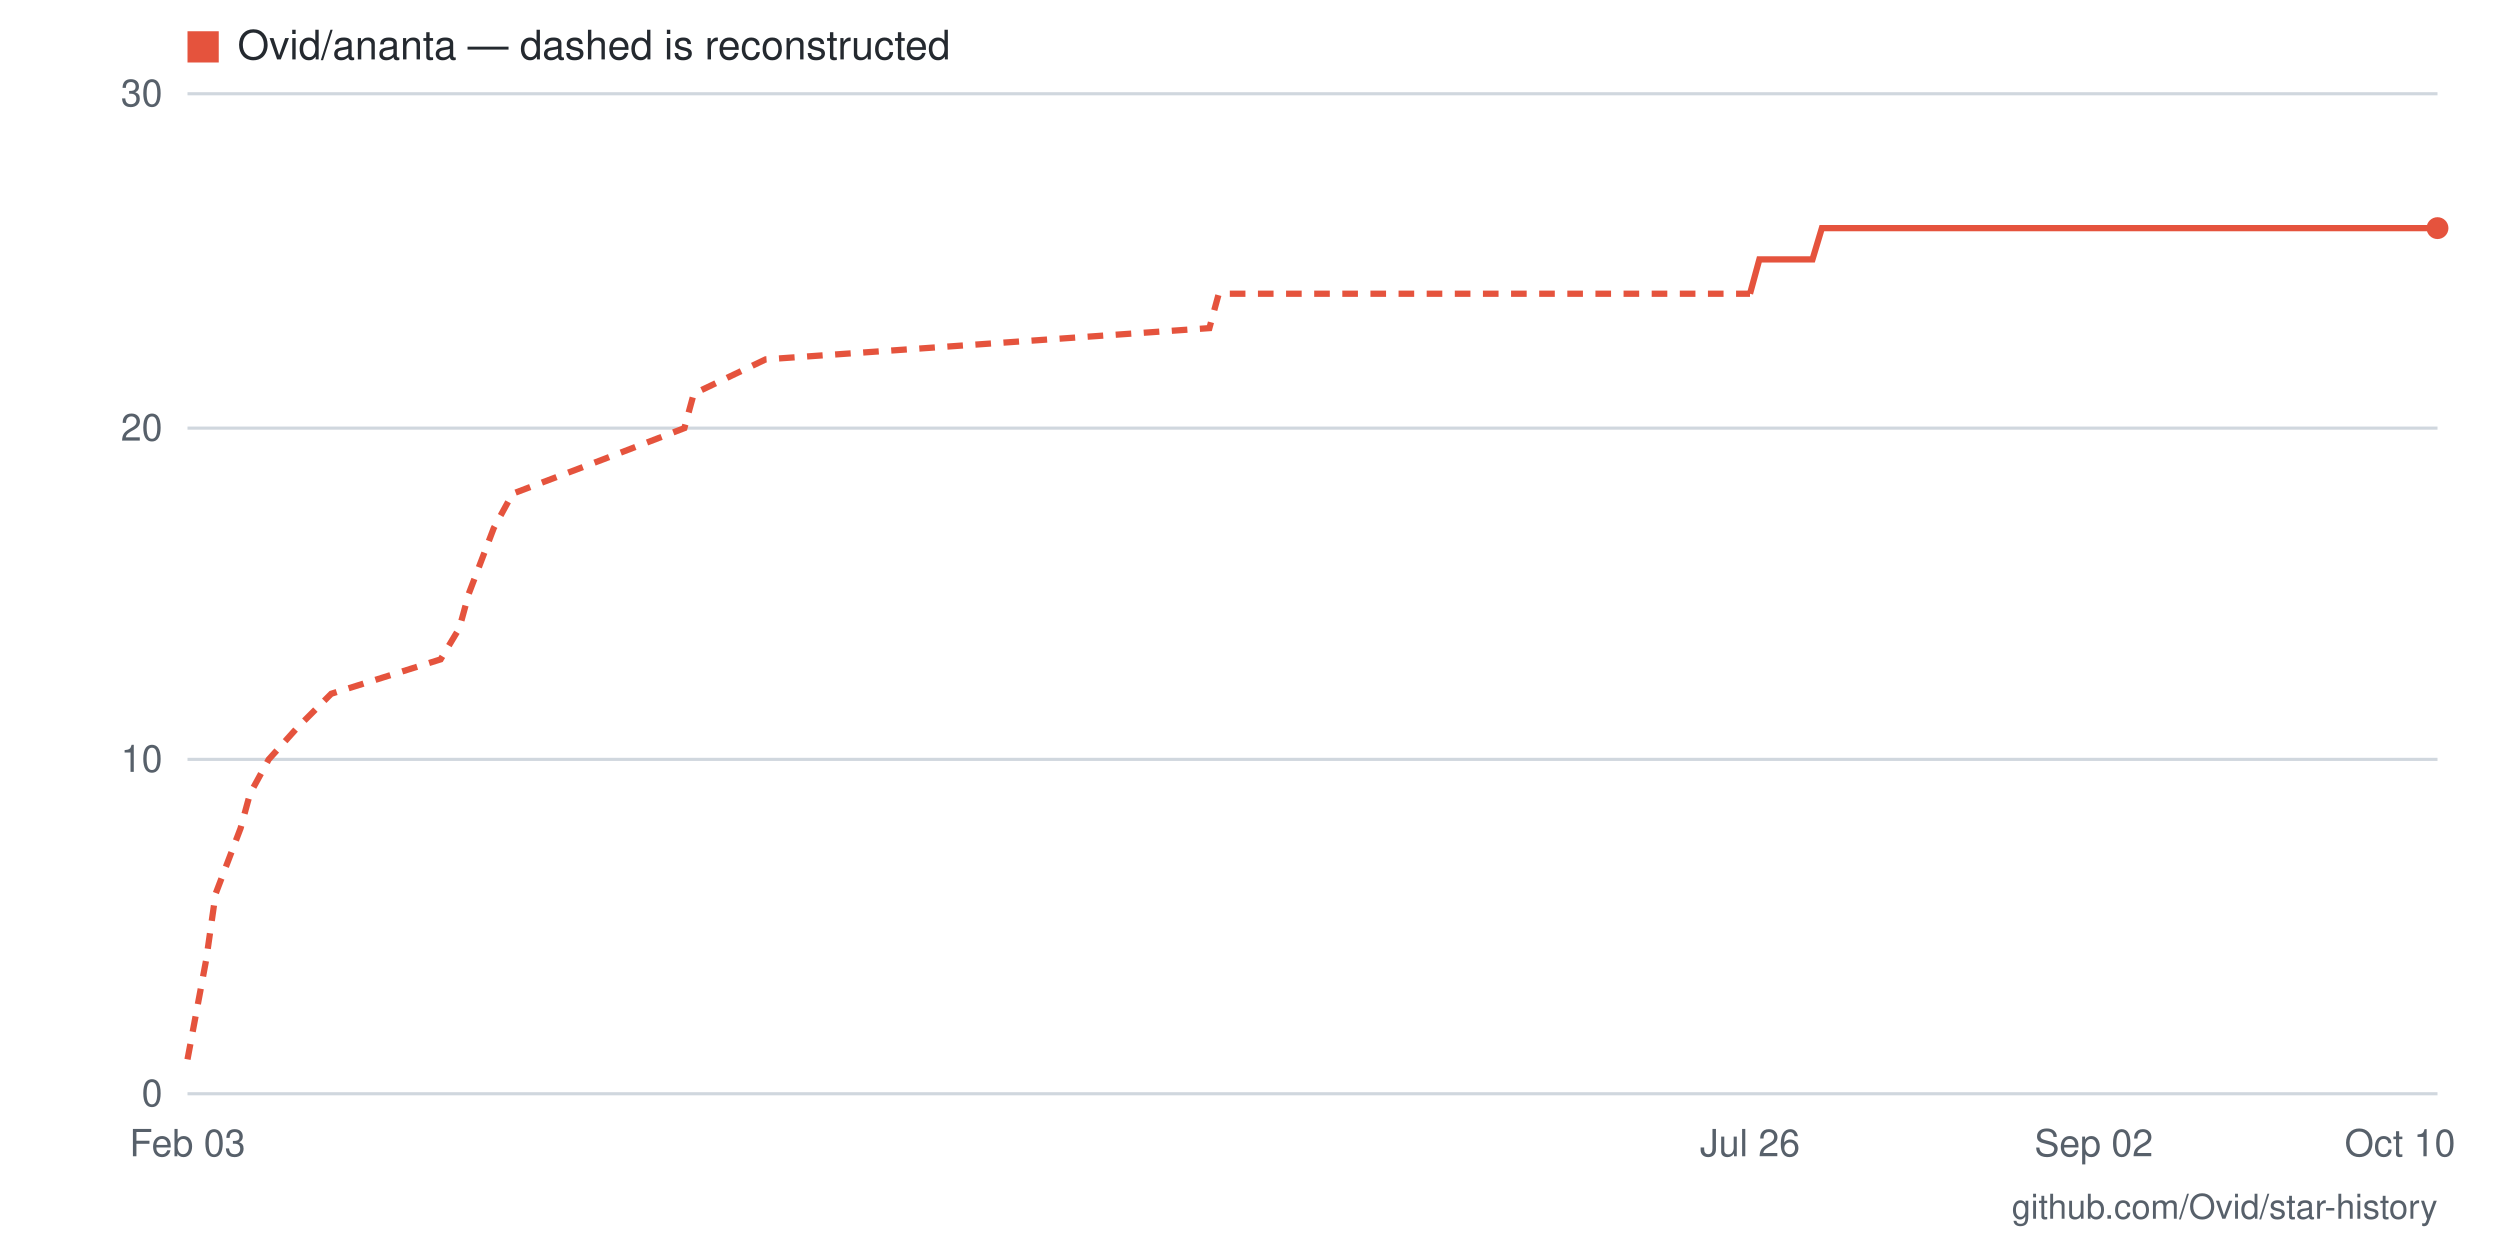
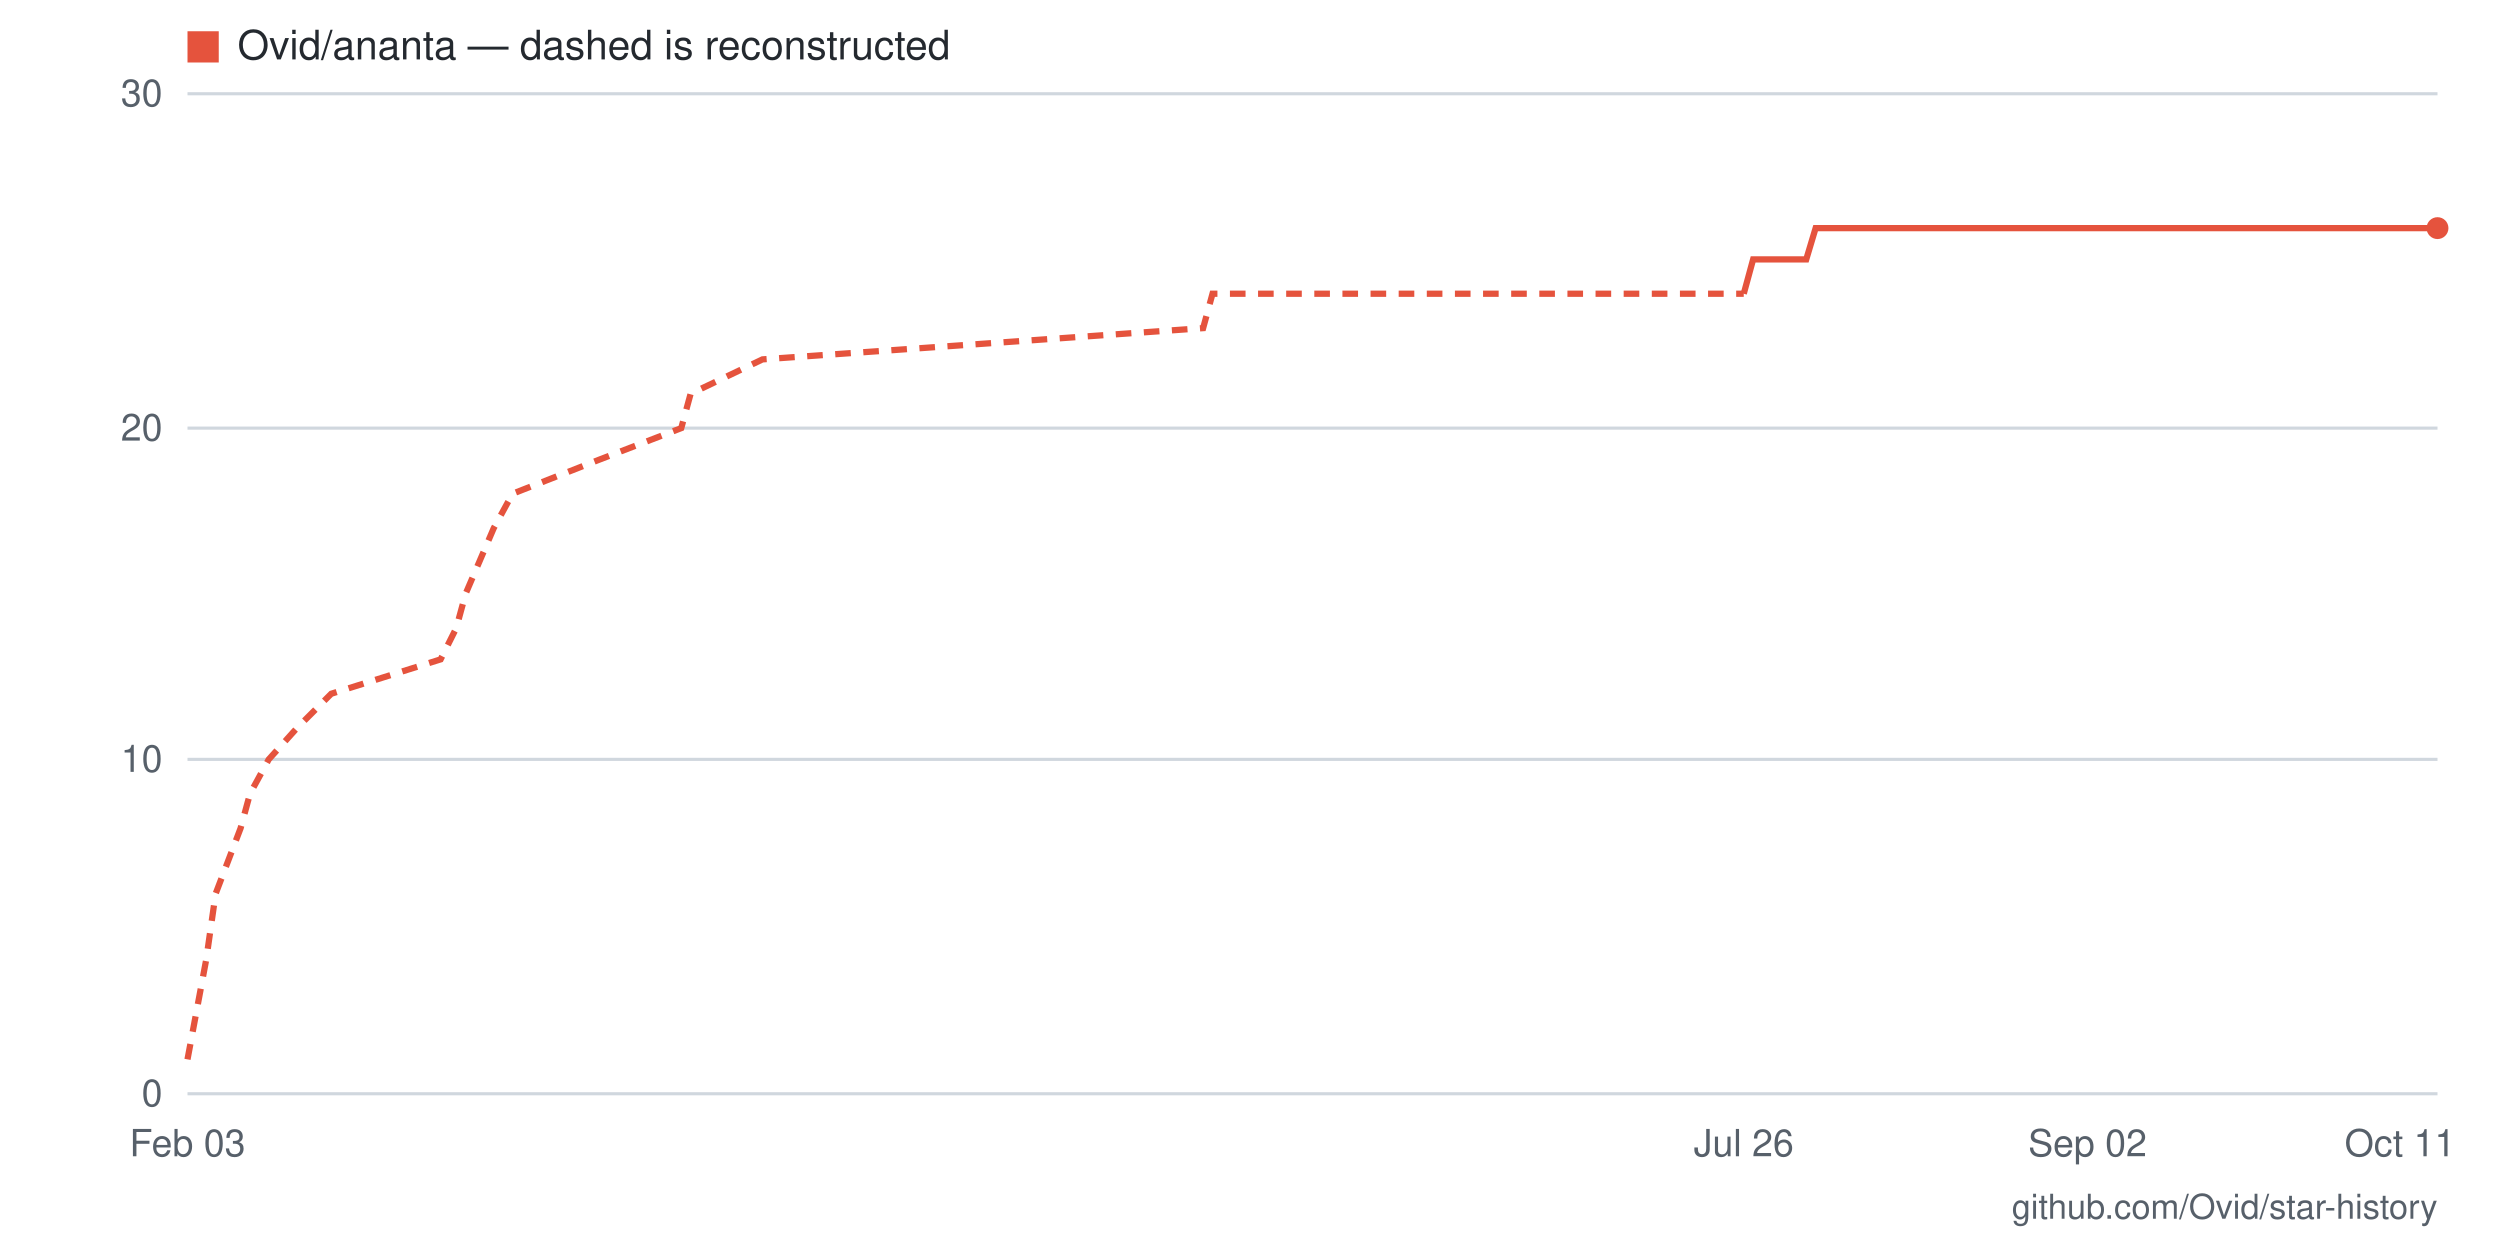
- <svg xmlns="http://www.w3.org/2000/svg" viewBox="0 0 800 400" width="800" height="400" role="img" aria-label="Star history for Ovid/ananta: 26 stars as of 2026-10-10">
+ <svg xmlns="http://www.w3.org/2000/svg" viewBox="0 0 800 400" width="800" height="400" role="img" aria-label="Star history for Ovid/ananta: 26 stars as of 2026-10-11">
  <rect width="800" height="400" fill="#ffffff" />
  <line x1="60" y1="350" x2="780" y2="350" stroke="#d0d7de" stroke-width="1" />
  <text x="52" y="354" text-anchor="end" font-family="-apple-system,BlinkMacSystemFont,'Segoe UI',Helvetica,Arial,sans-serif" font-size="12" fill="#57606a">0</text>
  <line x1="60" y1="243" x2="780" y2="243" stroke="#d0d7de" stroke-width="1" />
  <text x="52" y="247" text-anchor="end" font-family="-apple-system,BlinkMacSystemFont,'Segoe UI',Helvetica,Arial,sans-serif" font-size="12" fill="#57606a">10</text>
  <line x1="60" y1="137" x2="780" y2="137" stroke="#d0d7de" stroke-width="1" />
  <text x="52" y="141" text-anchor="end" font-family="-apple-system,BlinkMacSystemFont,'Segoe UI',Helvetica,Arial,sans-serif" font-size="12" fill="#57606a">20</text>
  <line x1="60" y1="30" x2="780" y2="30" stroke="#d0d7de" stroke-width="1" />
  <text x="52" y="34" text-anchor="end" font-family="-apple-system,BlinkMacSystemFont,'Segoe UI',Helvetica,Arial,sans-serif" font-size="12" fill="#57606a">30</text>
-   <text x="768" y="370" text-anchor="middle" font-family="-apple-system,BlinkMacSystemFont,'Segoe UI',Helvetica,Arial,sans-serif" font-size="12" fill="#57606a">Oct 10</text>
-   <text x="670" y="370" text-anchor="middle" font-family="-apple-system,BlinkMacSystemFont,'Segoe UI',Helvetica,Arial,sans-serif" font-size="12" fill="#57606a">Sep 02</text>
-   <text x="560" y="370" text-anchor="middle" font-family="-apple-system,BlinkMacSystemFont,'Segoe UI',Helvetica,Arial,sans-serif" font-size="12" fill="#57606a">Jul 26</text>
+   <text x="768" y="370" text-anchor="middle" font-family="-apple-system,BlinkMacSystemFont,'Segoe UI',Helvetica,Arial,sans-serif" font-size="12" fill="#57606a">Oct 11</text>
+   <text x="668" y="370" text-anchor="middle" font-family="-apple-system,BlinkMacSystemFont,'Segoe UI',Helvetica,Arial,sans-serif" font-size="12" fill="#57606a">Sep 02</text>
+   <text x="558" y="370" text-anchor="middle" font-family="-apple-system,BlinkMacSystemFont,'Segoe UI',Helvetica,Arial,sans-serif" font-size="12" fill="#57606a">Jul 26</text>
  <text x="60" y="370" text-anchor="middle" font-family="-apple-system,BlinkMacSystemFont,'Segoe UI',Helvetica,Arial,sans-serif" font-size="12" fill="#57606a">Feb 03</text>
-   <polyline fill="none" stroke="#e5533d" stroke-width="2" stroke-dasharray="5 4" points="60,339 66,307 69,286 77,265 80,254 86,243 95,233 106,222 141,211 147,201 150,190 158,169 164,158 193,147 219,137 222,126 245,115 387,105 390,94 560,94" />
-   <polyline fill="none" stroke="#e5533d" stroke-width="2" points="560,94 563,83 566,83 569,83 572,83 575,83 578,83 580,83 583,73 586,73 589,73 592,73 595,73 598,73 601,73 604,73 607,73 609,73 612,73 615,73 618,73 621,73 624,73 627,73 630,73 633,73 635,73 638,73 641,73 644,73 647,73 650,73 653,73 656,73 659,73 661,73 664,73 667,73 670,73 673,73 676,73 679,73 682,73 685,73 687,73 690,73 693,73 696,73 699,73 702,73 705,73 708,73 711,73 713,73 716,73 719,73 722,73 725,73 728,73 731,73 734,73 737,73 740,73 742,73 745,73 748,73 751,73 754,73 757,73 760,73 763,73 766,73 768,73 771,73 774,73 777,73 780,73" />
+   <polyline fill="none" stroke="#e5533d" stroke-width="2" stroke-dasharray="5 4" points="60,339 66,307 69,286 77,265 80,254 86,243 95,233 106,222 141,211 146,201 149,190 158,169 164,158 192,147 218,137 221,126 244,115 385,105 388,94 558,94" />
+   <polyline fill="none" stroke="#e5533d" stroke-width="2" points="558,94 561,83 564,83 567,83 570,83 573,83 576,83 578,83 581,73 584,73 587,73 590,73 593,73 596,73 599,73 601,73 604,73 607,73 610,73 613,73 616,73 619,73 622,73 624,73 627,73 630,73 633,73 636,73 639,73 642,73 645,73 648,73 650,73 653,73 656,73 659,73 662,73 665,73 668,73 671,73 673,73 676,73 679,73 682,73 685,73 688,73 691,73 694,73 696,73 699,73 702,73 705,73 708,73 711,73 714,73 717,73 720,73 722,73 725,73 728,73 731,73 734,73 737,73 740,73 743,73 745,73 748,73 751,73 754,73 757,73 760,73 763,73 766,73 768,73 771,73 774,73 777,73 780,73" />
  <circle cx="780" cy="73" r="3.5" fill="#e5533d" />
  <rect x="60" y="10" width="10" height="10" fill="#e5533d" />
  <text x="76" y="19" font-family="-apple-system,BlinkMacSystemFont,'Segoe UI',Helvetica,Arial,sans-serif" font-size="13" fill="#24292f">Ovid/ananta — dashed is reconstructed</text>
  <text x="780" y="390" text-anchor="end" font-family="-apple-system,BlinkMacSystemFont,'Segoe UI',Helvetica,Arial,sans-serif" font-size="11" fill="#57606a">github.com/Ovid/star-history</text>
</svg>
